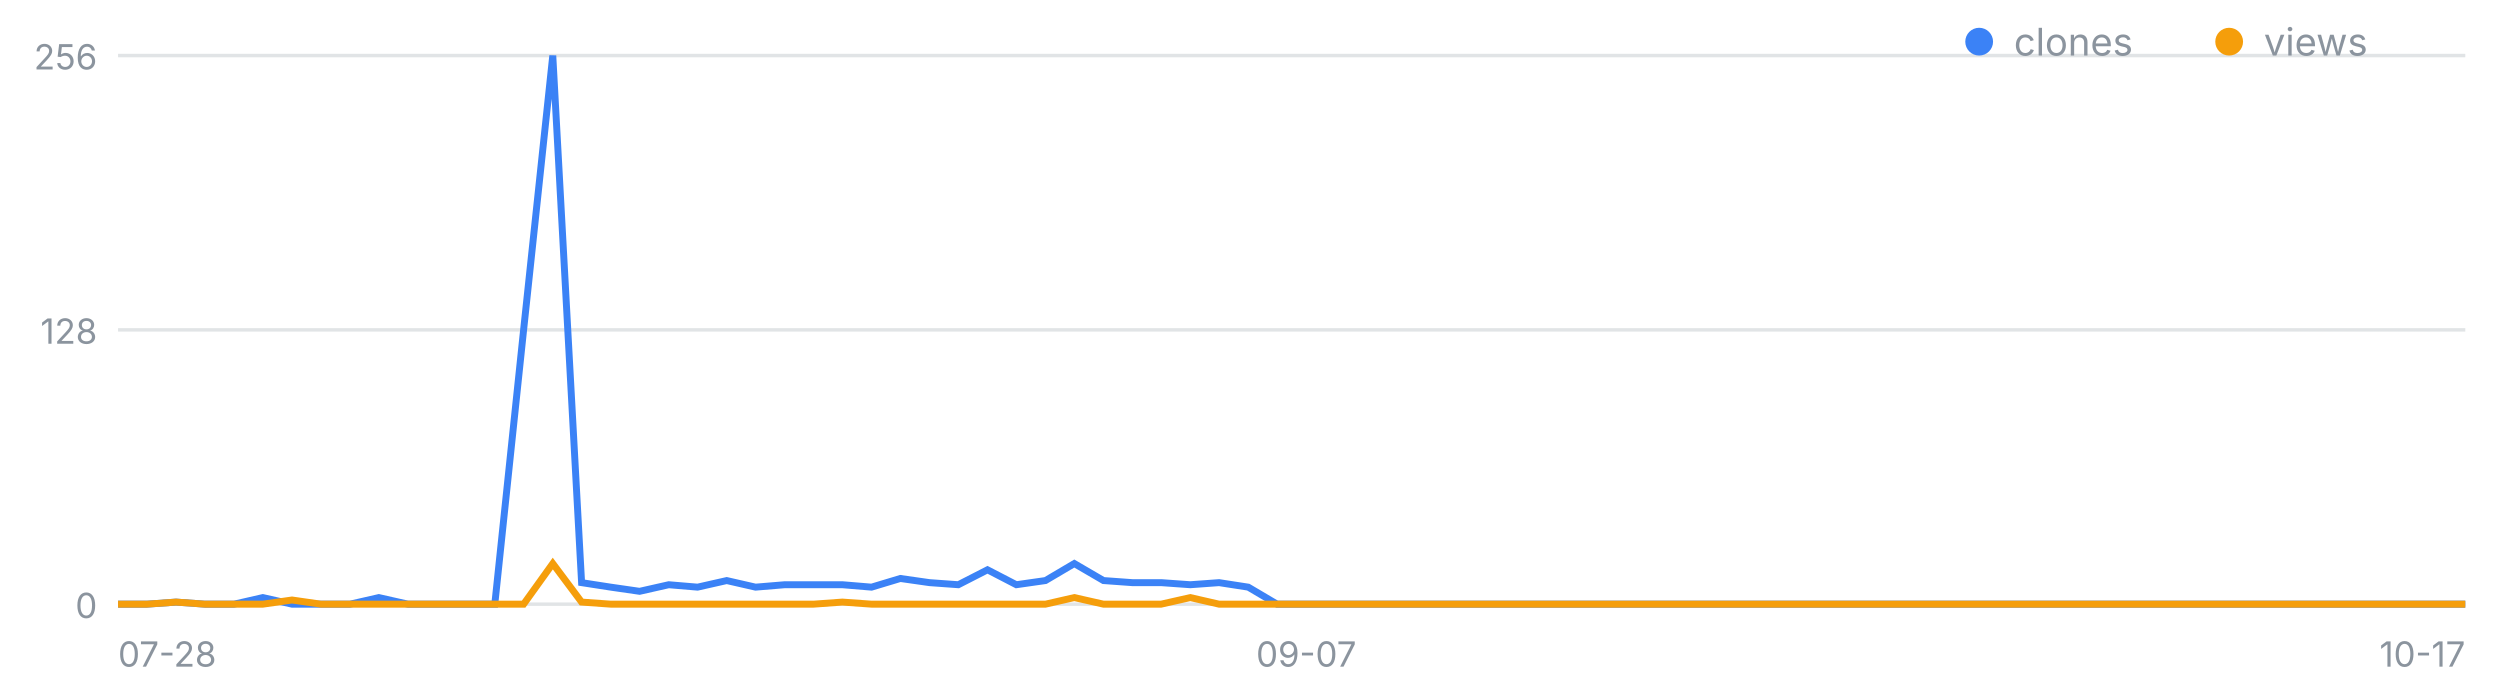
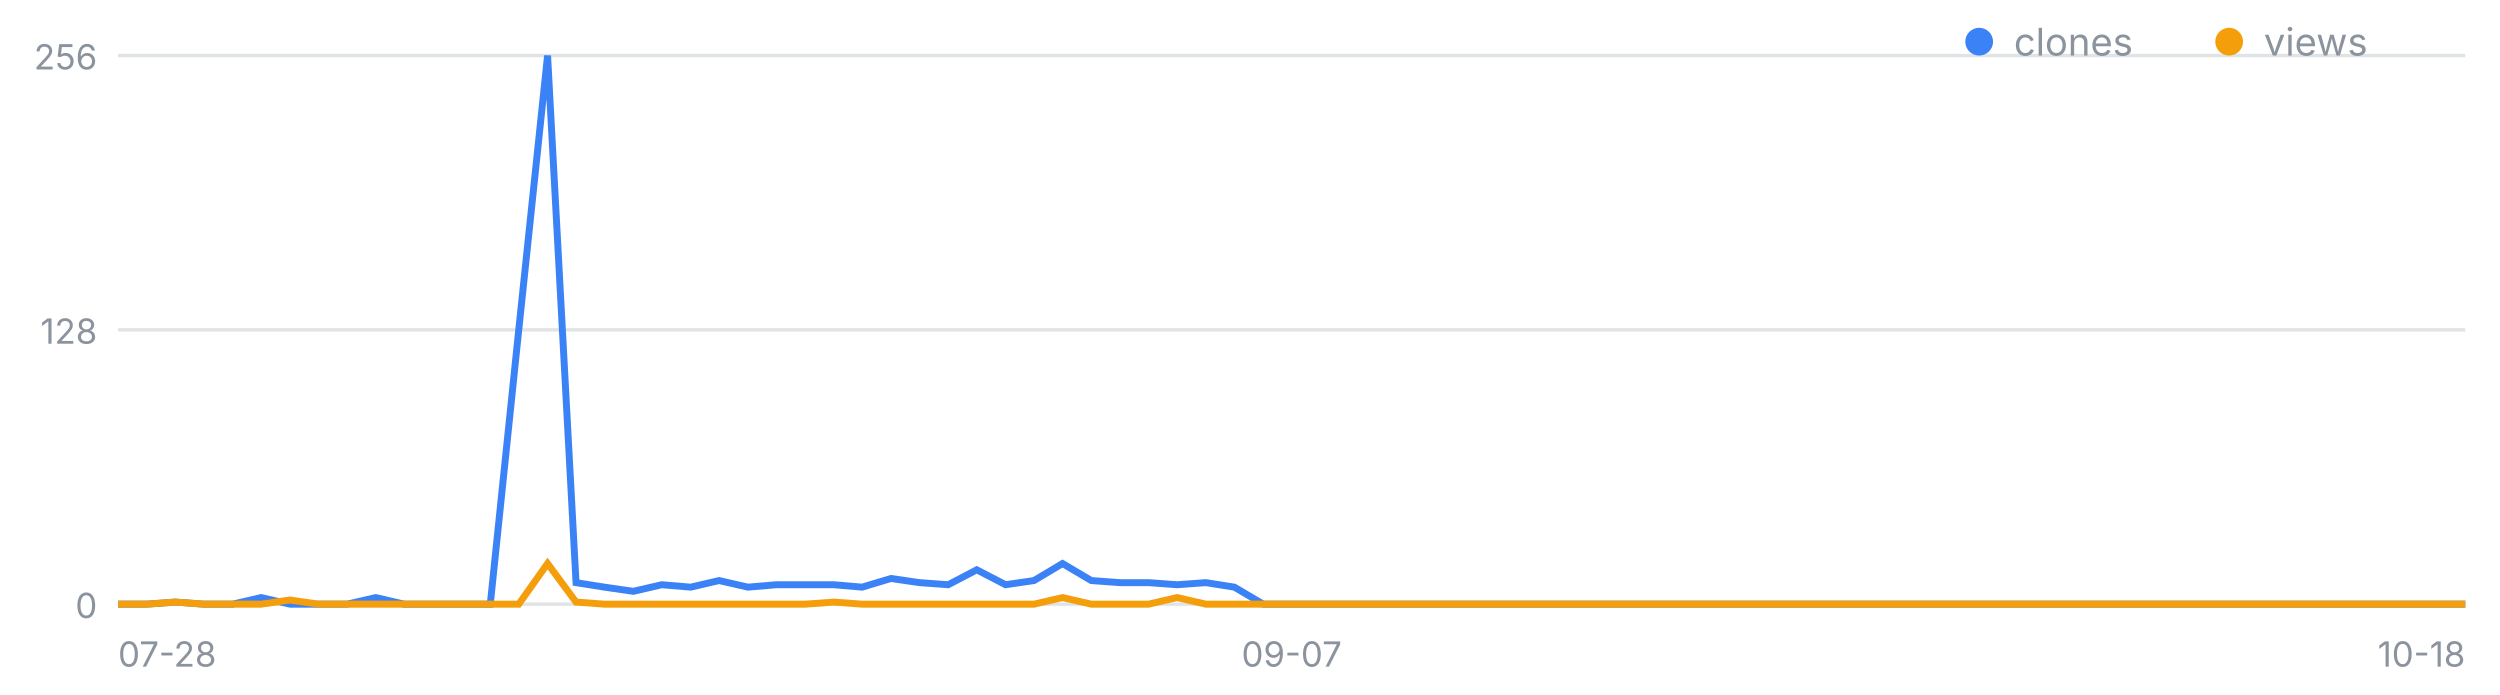
<svg xmlns="http://www.w3.org/2000/svg" width="720" height="200" viewBox="0 0 720 200" font-family="-apple-system,Segoe UI,sans-serif" role="img" aria-label="일별 클론·조회 추이">
  <line x1="34" y1="174.0" x2="710" y2="174.0" stroke="#8b949e" stroke-opacity=".25" />
  <text x="28" y="178.0" font-size="10" fill="#8b949e" text-anchor="end">0</text>
  <line x1="34" y1="95.0" x2="710" y2="95.0" stroke="#8b949e" stroke-opacity=".25" />
  <text x="28" y="99.0" font-size="10" fill="#8b949e" text-anchor="end">128</text>
  <line x1="34" y1="16.0" x2="710" y2="16.0" stroke="#8b949e" stroke-opacity=".25" />
  <text x="28" y="20.0" font-size="10" fill="#8b949e" text-anchor="end">256</text>
  <text x="34.0" y="192" font-size="10" fill="#8b949e" text-anchor="start">07-28</text>
-   <text x="376.2" y="192" font-size="10" fill="#8b949e" text-anchor="middle">09-07</text>
-   <text x="710.0" y="192" font-size="10" fill="#8b949e" text-anchor="end">10-17</text>
-   <polyline fill="none" stroke="#3b82f6" stroke-width="2" points="34.0,174.0 42.3,174.0 50.7,173.4 59.0,174.0 67.4,174.0 75.7,172.1 84.1,174.0 92.4,174.0 100.8,174.0 109.1,172.1 117.5,174.0 125.8,174.0 134.1,174.0 142.5,174.0 150.8,95.0 159.2,16.0 167.5,167.8 175.9,169.1 184.2,170.3 192.6,168.4 200.9,169.1 209.3,167.2 217.6,169.1 226.0,168.4 234.3,168.4 242.6,168.4 251.0,169.1 259.3,166.6 267.7,167.8 276.0,168.4 284.4,164.1 292.7,168.4 301.1,167.2 309.4,162.3 317.8,167.2 326.1,167.8 334.4,167.8 342.8,168.4 351.1,167.8 359.5,169.1 367.8,174.0 376.2,174.0 384.5,174.0 392.9,174.0 401.2,174.0 409.6,174.0 417.9,174.0 426.2,174.0 434.6,174.0 442.9,174.0 451.3,174.0 459.6,174.0 468.0,174.0 476.3,174.0 484.7,174.0 493.0,174.0 501.4,174.0 509.7,174.0 518.0,174.0 526.4,174.0 534.7,174.0 543.1,174.0 551.4,174.0 559.8,174.0 568.1,174.0 576.5,174.0 584.8,174.0 593.2,174.0 601.5,174.0 609.9,174.0 618.2,174.0 626.5,174.0 634.9,174.0 643.2,174.0 651.6,174.0 659.9,174.0 668.3,174.0 676.6,174.0 685.0,174.0 693.3,174.0 701.7,174.0 710.0,174.0" />
-   <polyline fill="none" stroke="#f59e0b" stroke-width="2" points="34.0,174.0 42.3,174.0 50.7,173.4 59.0,174.0 67.4,174.0 75.7,174.0 84.1,172.8 92.4,174.0 100.8,174.0 109.1,174.0 117.5,174.0 125.8,174.0 134.1,174.0 142.5,174.0 150.8,174.0 159.2,162.3 167.5,173.4 175.9,174.0 184.2,174.0 192.6,174.0 200.9,174.0 209.3,174.0 217.6,174.0 226.0,174.0 234.3,174.0 242.6,173.4 251.0,174.0 259.3,174.0 267.7,174.0 276.0,174.0 284.4,174.0 292.7,174.0 301.1,174.0 309.4,172.1 317.8,174.0 326.1,174.0 334.4,174.0 342.8,172.1 351.1,174.0 359.5,174.0 367.8,174.0 376.2,174.0 384.5,174.0 392.9,174.0 401.2,174.0 409.6,174.0 417.9,174.0 426.2,174.0 434.6,174.0 442.9,174.0 451.3,174.0 459.6,174.0 468.0,174.0 476.3,174.0 484.7,174.0 493.0,174.0 501.4,174.0 509.7,174.0 518.0,174.0 526.4,174.0 534.7,174.0 543.1,174.0 551.4,174.0 559.8,174.0 568.1,174.0 576.5,174.0 584.8,174.0 593.2,174.0 601.5,174.0 609.9,174.0 618.2,174.0 626.5,174.0 634.9,174.0 643.2,174.0 651.6,174.0 659.9,174.0 668.3,174.0 676.6,174.0 685.0,174.0 693.3,174.0 701.7,174.0 710.0,174.0" />
+   <text x="372.0" y="192" font-size="10" fill="#8b949e" text-anchor="middle">09-07</text>
+   <text x="710.0" y="192" font-size="10" fill="#8b949e" text-anchor="end">10-18</text>
+   <polyline fill="none" stroke="#3b82f6" stroke-width="2" points="34.0,174.0 42.2,174.0 50.5,173.4 58.7,174.0 67.0,174.0 75.2,172.1 83.5,174.0 91.7,174.0 100.0,174.0 108.2,172.1 116.4,174.0 124.7,174.0 132.9,174.0 141.2,174.0 149.4,95.0 157.7,16.0 165.9,167.8 174.1,169.1 182.4,170.3 190.6,168.4 198.9,169.1 207.1,167.2 215.4,169.1 223.6,168.4 231.9,168.4 240.1,168.4 248.3,169.1 256.6,166.6 264.8,167.8 273.1,168.4 281.3,164.1 289.6,168.4 297.8,167.2 306.0,162.3 314.3,167.2 322.5,167.8 330.8,167.8 339.0,168.4 347.3,167.8 355.5,169.1 363.8,174.0 372.0,174.0 380.2,174.0 388.5,174.0 396.7,174.0 405.0,174.0 413.2,174.0 421.5,174.0 429.7,174.0 438.0,174.0 446.2,174.0 454.4,174.0 462.7,174.0 470.9,174.0 479.2,174.0 487.4,174.0 495.7,174.0 503.9,174.0 512.1,174.0 520.4,174.0 528.6,174.0 536.9,174.0 545.1,174.0 553.4,174.0 561.6,174.0 569.9,174.0 578.1,174.0 586.3,174.0 594.6,174.0 602.8,174.0 611.1,174.0 619.3,174.0 627.6,174.0 635.8,174.0 644.0,174.0 652.3,174.0 660.5,174.0 668.8,174.0 677.0,174.0 685.3,174.0 693.5,174.0 701.8,174.0 710.0,174.0" />
+   <polyline fill="none" stroke="#f59e0b" stroke-width="2" points="34.0,174.0 42.2,174.0 50.5,173.4 58.7,174.0 67.0,174.0 75.2,174.0 83.5,172.8 91.7,174.0 100.0,174.0 108.2,174.0 116.4,174.0 124.7,174.0 132.9,174.0 141.2,174.0 149.4,174.0 157.7,162.3 165.9,173.4 174.1,174.0 182.4,174.0 190.6,174.0 198.9,174.0 207.1,174.0 215.4,174.0 223.6,174.0 231.9,174.0 240.1,173.4 248.3,174.0 256.6,174.0 264.8,174.0 273.1,174.0 281.3,174.0 289.6,174.0 297.8,174.0 306.0,172.1 314.3,174.0 322.5,174.0 330.8,174.0 339.0,172.1 347.3,174.0 355.5,174.0 363.8,174.0 372.0,174.0 380.2,174.0 388.5,174.0 396.7,174.0 405.0,174.0 413.2,174.0 421.5,174.0 429.7,174.0 438.0,174.0 446.2,174.0 454.4,174.0 462.7,174.0 470.9,174.0 479.2,174.0 487.4,174.0 495.7,174.0 503.9,174.0 512.1,174.0 520.4,174.0 528.6,174.0 536.9,174.0 545.1,174.0 553.4,174.0 561.6,174.0 569.9,174.0 578.1,174.0 586.3,174.0 594.6,174.0 602.8,174.0 611.1,174.0 619.3,174.0 627.6,174.0 635.8,174.0 644.0,174.0 652.3,174.0 660.5,174.0 668.8,174.0 677.0,174.0 685.3,174.0 693.5,174.0 701.8,174.0 710.0,174.0" />
  <circle cx="570" cy="12" r="4" fill="#3b82f6" />
  <text x="580" y="16" font-size="11" fill="#8b949e">clones</text>
  <circle cx="642" cy="12" r="4" fill="#f59e0b" />
  <text x="652" y="16" font-size="11" fill="#8b949e">views</text>
</svg>
